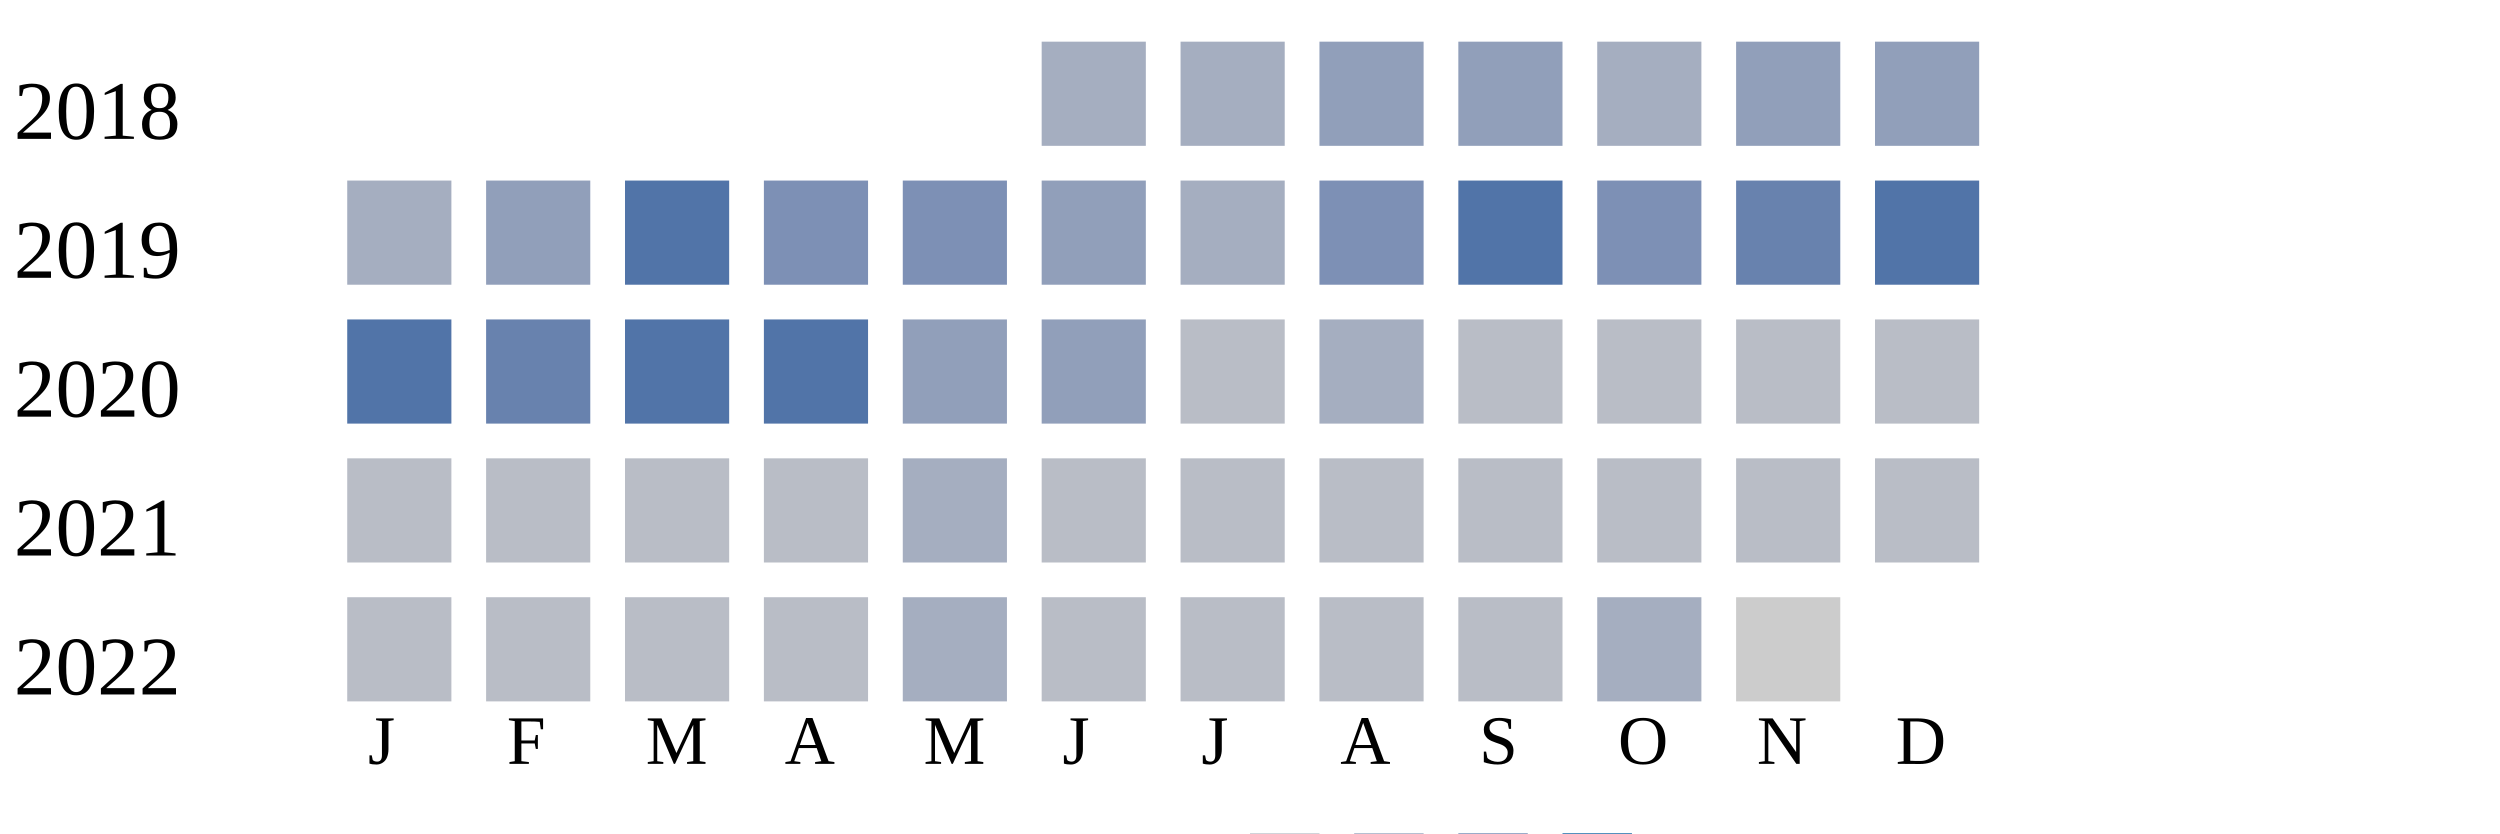
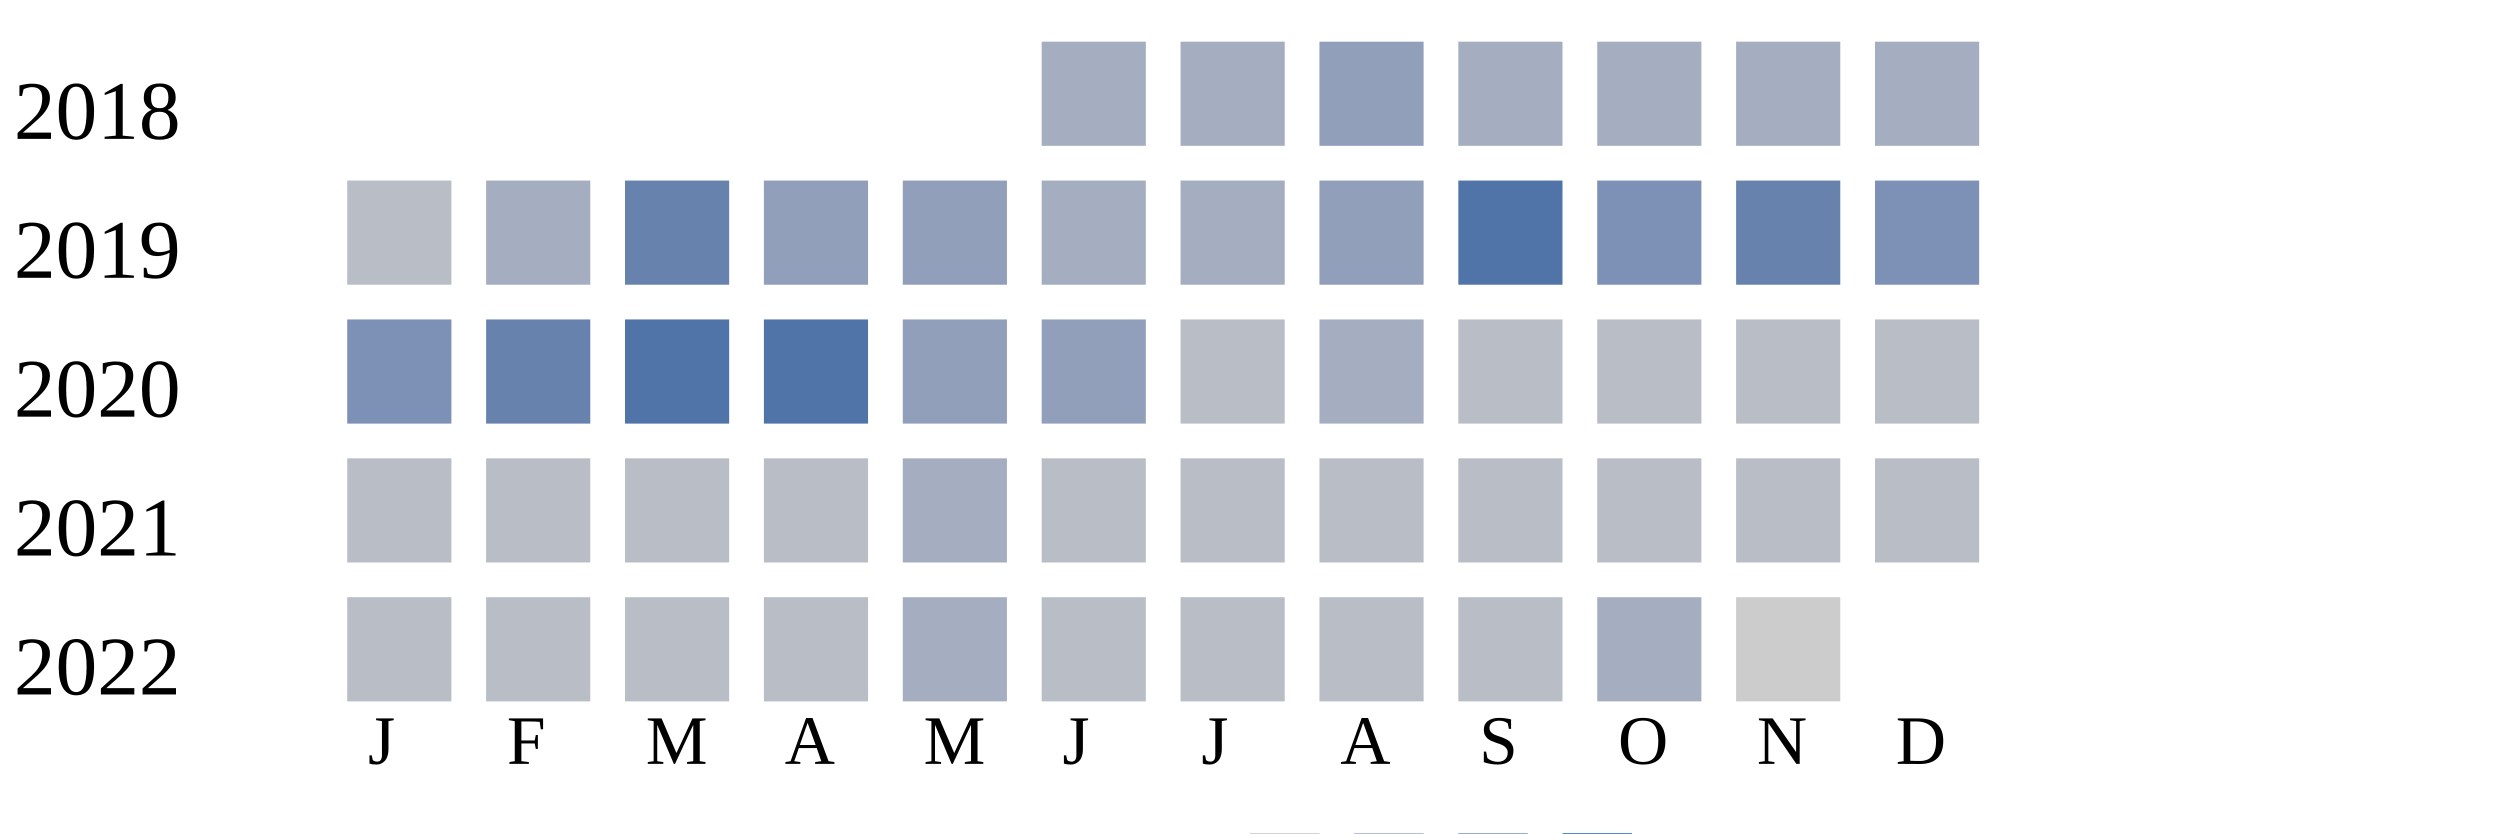
<svg xmlns="http://www.w3.org/2000/svg" width="360" height="120">
  <g transform="translate(0 0)">
    <text x="2" y="20">2018</text>
    <rect x="150" y="6" width="15" height="15" fill="#a5aec0" />
    <rect x="170" y="6" width="15" height="15" fill="#a5aec0" />
    <rect x="190" y="6" width="15" height="15" fill="#919fba" />
-     <rect x="210" y="6" width="15" height="15" fill="#919fba" />
+     <rect x="210" y="6" width="15" height="15" fill="#a5aec0" />
    <rect x="230" y="6" width="15" height="15" fill="#a5aec0" />
-     <rect x="250" y="6" width="15" height="15" fill="#919fba" />
-     <rect x="270" y="6" width="15" height="15" fill="#919fba" />
+     <rect x="250" y="6" width="15" height="15" fill="#a5aec0" />
+     <rect x="270" y="6" width="15" height="15" fill="#a5aec0" />
  </g>
  <g transform="translate(0 20)">
    <text x="2" y="20">2019</text>
-     <rect x="50" y="6" width="15" height="15" fill="#a5aec0" />
-     <rect x="70" y="6" width="15" height="15" fill="#919fba" />
-     <rect x="90" y="6" width="15" height="15" fill="#5174a8" />
-     <rect x="110" y="6" width="15" height="15" fill="#7d90b5" />
-     <rect x="130" y="6" width="15" height="15" fill="#7d90b5" />
-     <rect x="150" y="6" width="15" height="15" fill="#919fba" />
+     <rect x="50" y="6" width="15" height="15" fill="#b9bdc6" />
+     <rect x="70" y="6" width="15" height="15" fill="#a5aec0" />
+     <rect x="90" y="6" width="15" height="15" fill="#6882ae" />
+     <rect x="110" y="6" width="15" height="15" fill="#919fba" />
+     <rect x="130" y="6" width="15" height="15" fill="#919fba" />
+     <rect x="150" y="6" width="15" height="15" fill="#a5aec0" />
    <rect x="170" y="6" width="15" height="15" fill="#a5aec0" />
-     <rect x="190" y="6" width="15" height="15" fill="#7d90b5" />
+     <rect x="190" y="6" width="15" height="15" fill="#919fba" />
    <rect x="210" y="6" width="15" height="15" fill="#5174a8" />
    <rect x="230" y="6" width="15" height="15" fill="#7d90b5" />
    <rect x="250" y="6" width="15" height="15" fill="#6882ae" />
-     <rect x="270" y="6" width="15" height="15" fill="#5174a8" />
+     <rect x="270" y="6" width="15" height="15" fill="#7d90b5" />
  </g>
  <g transform="translate(0 40)">
    <text x="2" y="20">2020</text>
-     <rect x="50" y="6" width="15" height="15" fill="#5174a8" />
+     <rect x="50" y="6" width="15" height="15" fill="#7d90b5" />
    <rect x="70" y="6" width="15" height="15" fill="#6882ae" />
    <rect x="90" y="6" width="15" height="15" fill="#5174a8" />
    <rect x="110" y="6" width="15" height="15" fill="#5174a8" />
    <rect x="130" y="6" width="15" height="15" fill="#919fba" />
    <rect x="150" y="6" width="15" height="15" fill="#919fba" />
    <rect x="170" y="6" width="15" height="15" fill="#b9bdc6" />
    <rect x="190" y="6" width="15" height="15" fill="#a5aec0" />
    <rect x="210" y="6" width="15" height="15" fill="#b9bdc6" />
    <rect x="230" y="6" width="15" height="15" fill="#b9bdc6" />
    <rect x="250" y="6" width="15" height="15" fill="#b9bdc6" />
    <rect x="270" y="6" width="15" height="15" fill="#b9bdc6" />
  </g>
  <g transform="translate(0 60)">
    <text x="2" y="20">2021</text>
    <rect x="50" y="6" width="15" height="15" fill="#b9bdc6" />
    <rect x="70" y="6" width="15" height="15" fill="#b9bdc6" />
    <rect x="90" y="6" width="15" height="15" fill="#b9bdc6" />
    <rect x="110" y="6" width="15" height="15" fill="#b9bdc6" />
    <rect x="130" y="6" width="15" height="15" fill="#a5aec0" />
    <rect x="150" y="6" width="15" height="15" fill="#b9bdc6" />
    <rect x="170" y="6" width="15" height="15" fill="#b9bdc6" />
    <rect x="190" y="6" width="15" height="15" fill="#b9bdc6" />
    <rect x="210" y="6" width="15" height="15" fill="#b9bdc6" />
    <rect x="230" y="6" width="15" height="15" fill="#b9bdc6" />
    <rect x="250" y="6" width="15" height="15" fill="#b9bdc6" />
    <rect x="270" y="6" width="15" height="15" fill="#b9bdc6" />
  </g>
  <g transform="translate(0 80)">
    <text x="2" y="20">2022</text>
    <rect x="50" y="6" width="15" height="15" fill="#b9bdc6" />
    <rect x="70" y="6" width="15" height="15" fill="#b9bdc6" />
    <rect x="90" y="6" width="15" height="15" fill="#b9bdc6" />
    <rect x="110" y="6" width="15" height="15" fill="#b9bdc6" />
    <rect x="130" y="6" width="15" height="15" fill="#a5aec0" />
    <rect x="150" y="6" width="15" height="15" fill="#b9bdc6" />
    <rect x="170" y="6" width="15" height="15" fill="#b9bdc6" />
    <rect x="190" y="6" width="15" height="15" fill="#b9bdc6" />
    <rect x="210" y="6" width="15" height="15" fill="#b9bdc6" />
    <rect x="230" y="6" width="15" height="15" fill="#a5aec0" />
    <rect x="250" y="6" width="15" height="15" fill="#cccccc" />
  </g>
  <text style="font-size: 10px; text-align: center" x="53" y="110">J</text>
  <text style="font-size: 10px; text-align: center" x="73" y="110">F</text>
  <text style="font-size: 10px; text-align: center" x="93" y="110">M</text>
  <text style="font-size: 10px; text-align: center" x="113" y="110">A</text>
  <text style="font-size: 10px; text-align: center" x="133" y="110">M</text>
  <text style="font-size: 10px; text-align: center" x="153" y="110">J</text>
  <text style="font-size: 10px; text-align: center" x="173" y="110">J</text>
  <text style="font-size: 10px; text-align: center" x="193" y="110">A</text>
  <text style="font-size: 10px; text-align: center" x="213" y="110">S</text>
  <text style="font-size: 10px; text-align: center" x="233" y="110">O</text>
  <text style="font-size: 10px; text-align: center" x="253" y="110">N</text>
  <text style="font-size: 10px; text-align: center" x="273" y="110">D</text>
  <text style="font-size: 10px;" x="155" y="129">Less</text>
  <rect fill="#b9bdc6" width="10" height="10" x="180" y="120" />
  <rect fill="#919fba" width="10" height="10" x="195" y="120" />
  <rect fill="#6882ae" width="10" height="10" x="210" y="120" />
  <rect fill="#005a9c" width="10" height="10" x="225" y="120" />
  <text x="240" y="129" style="font-size: 10px;">More</text>
</svg>
